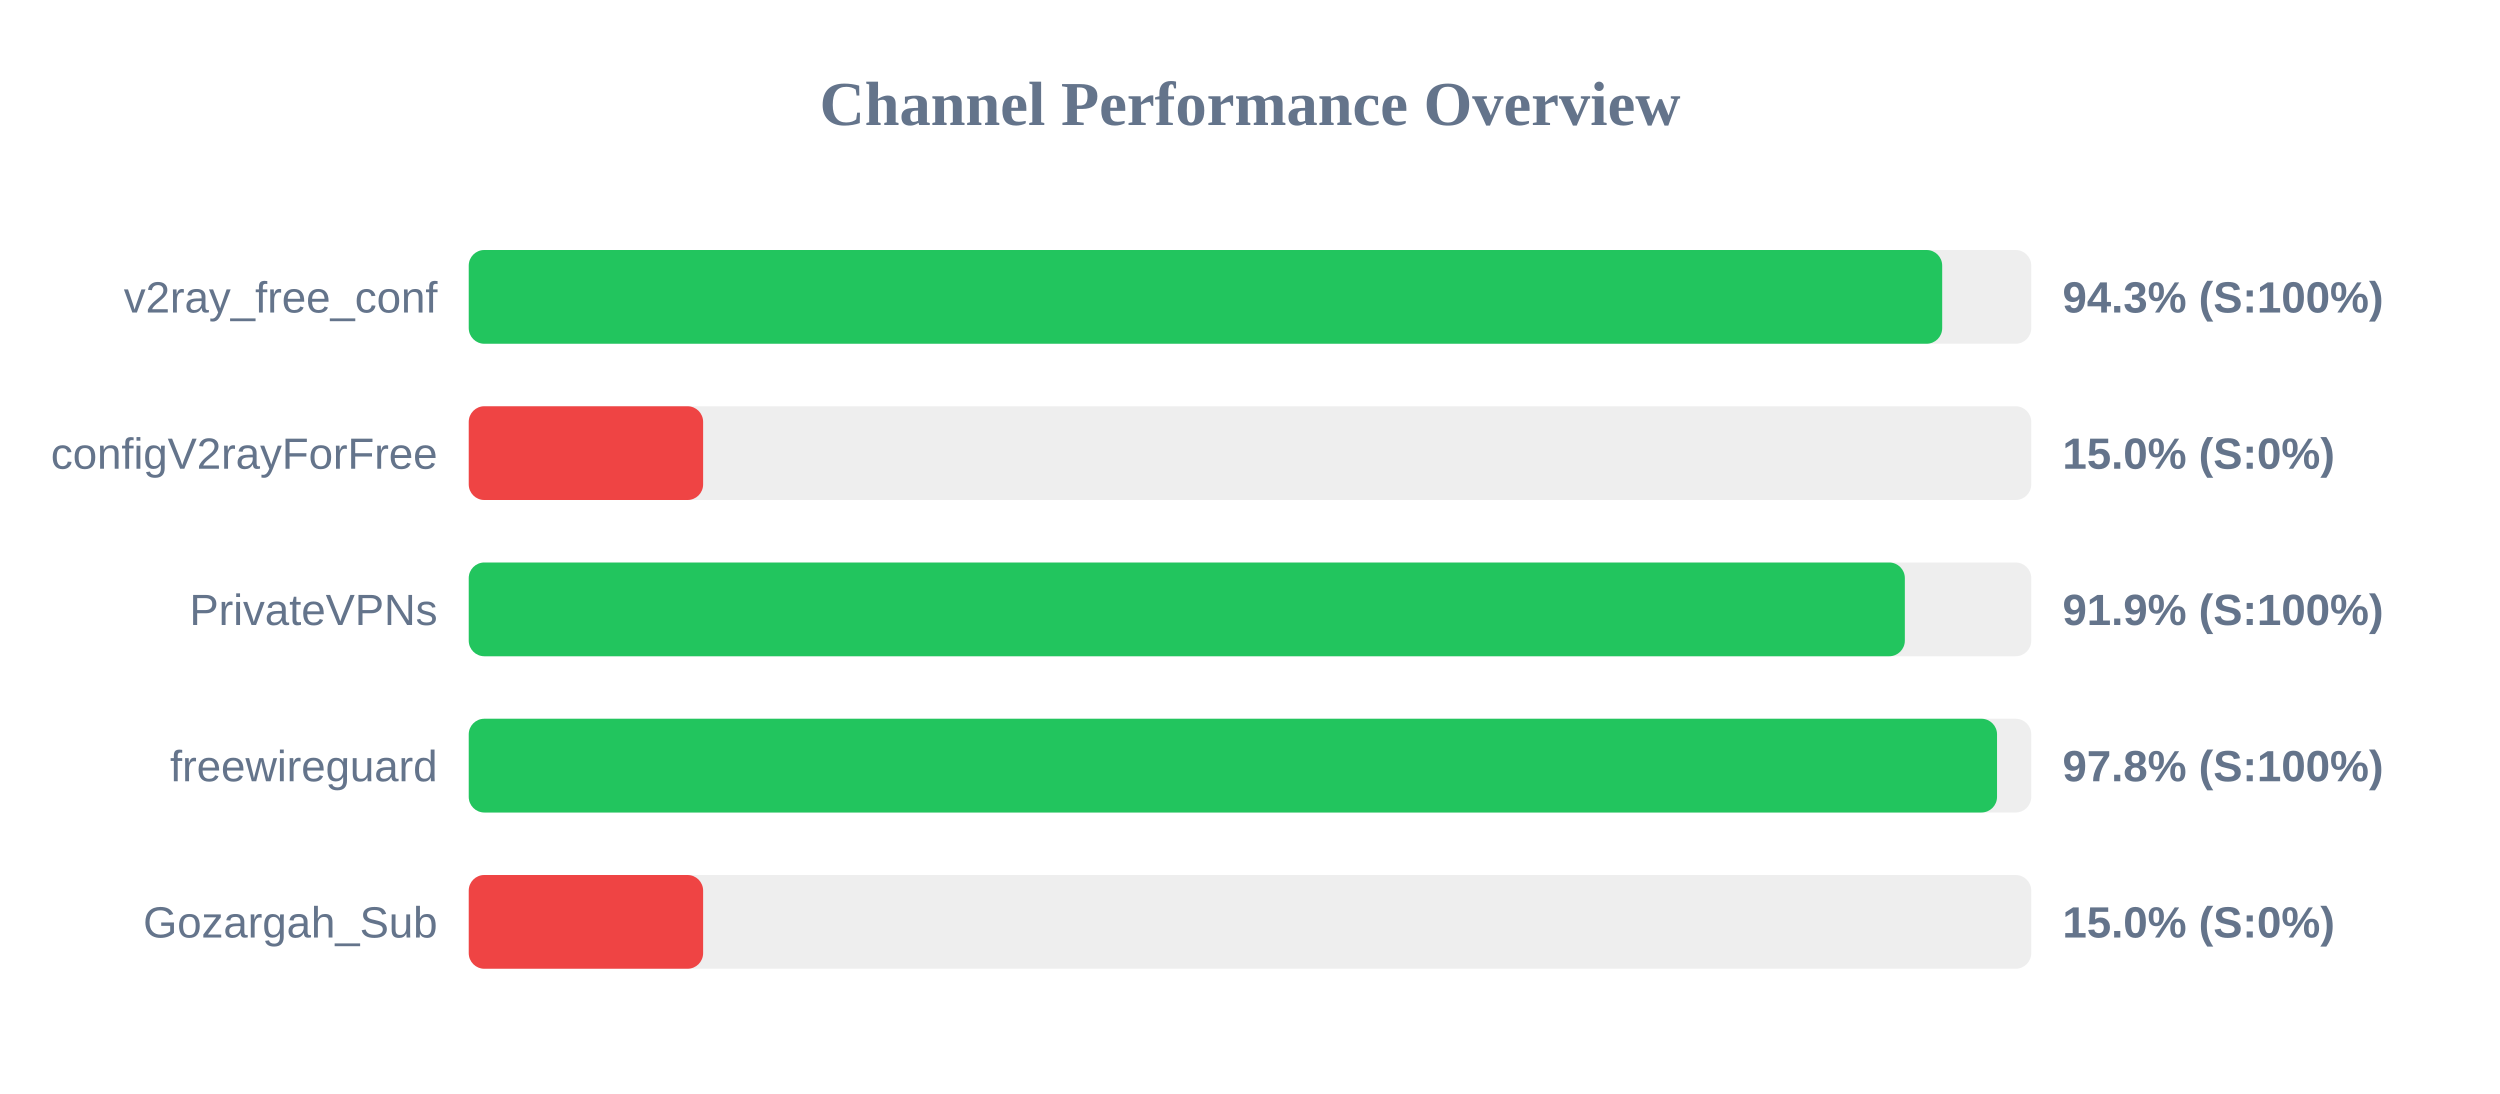
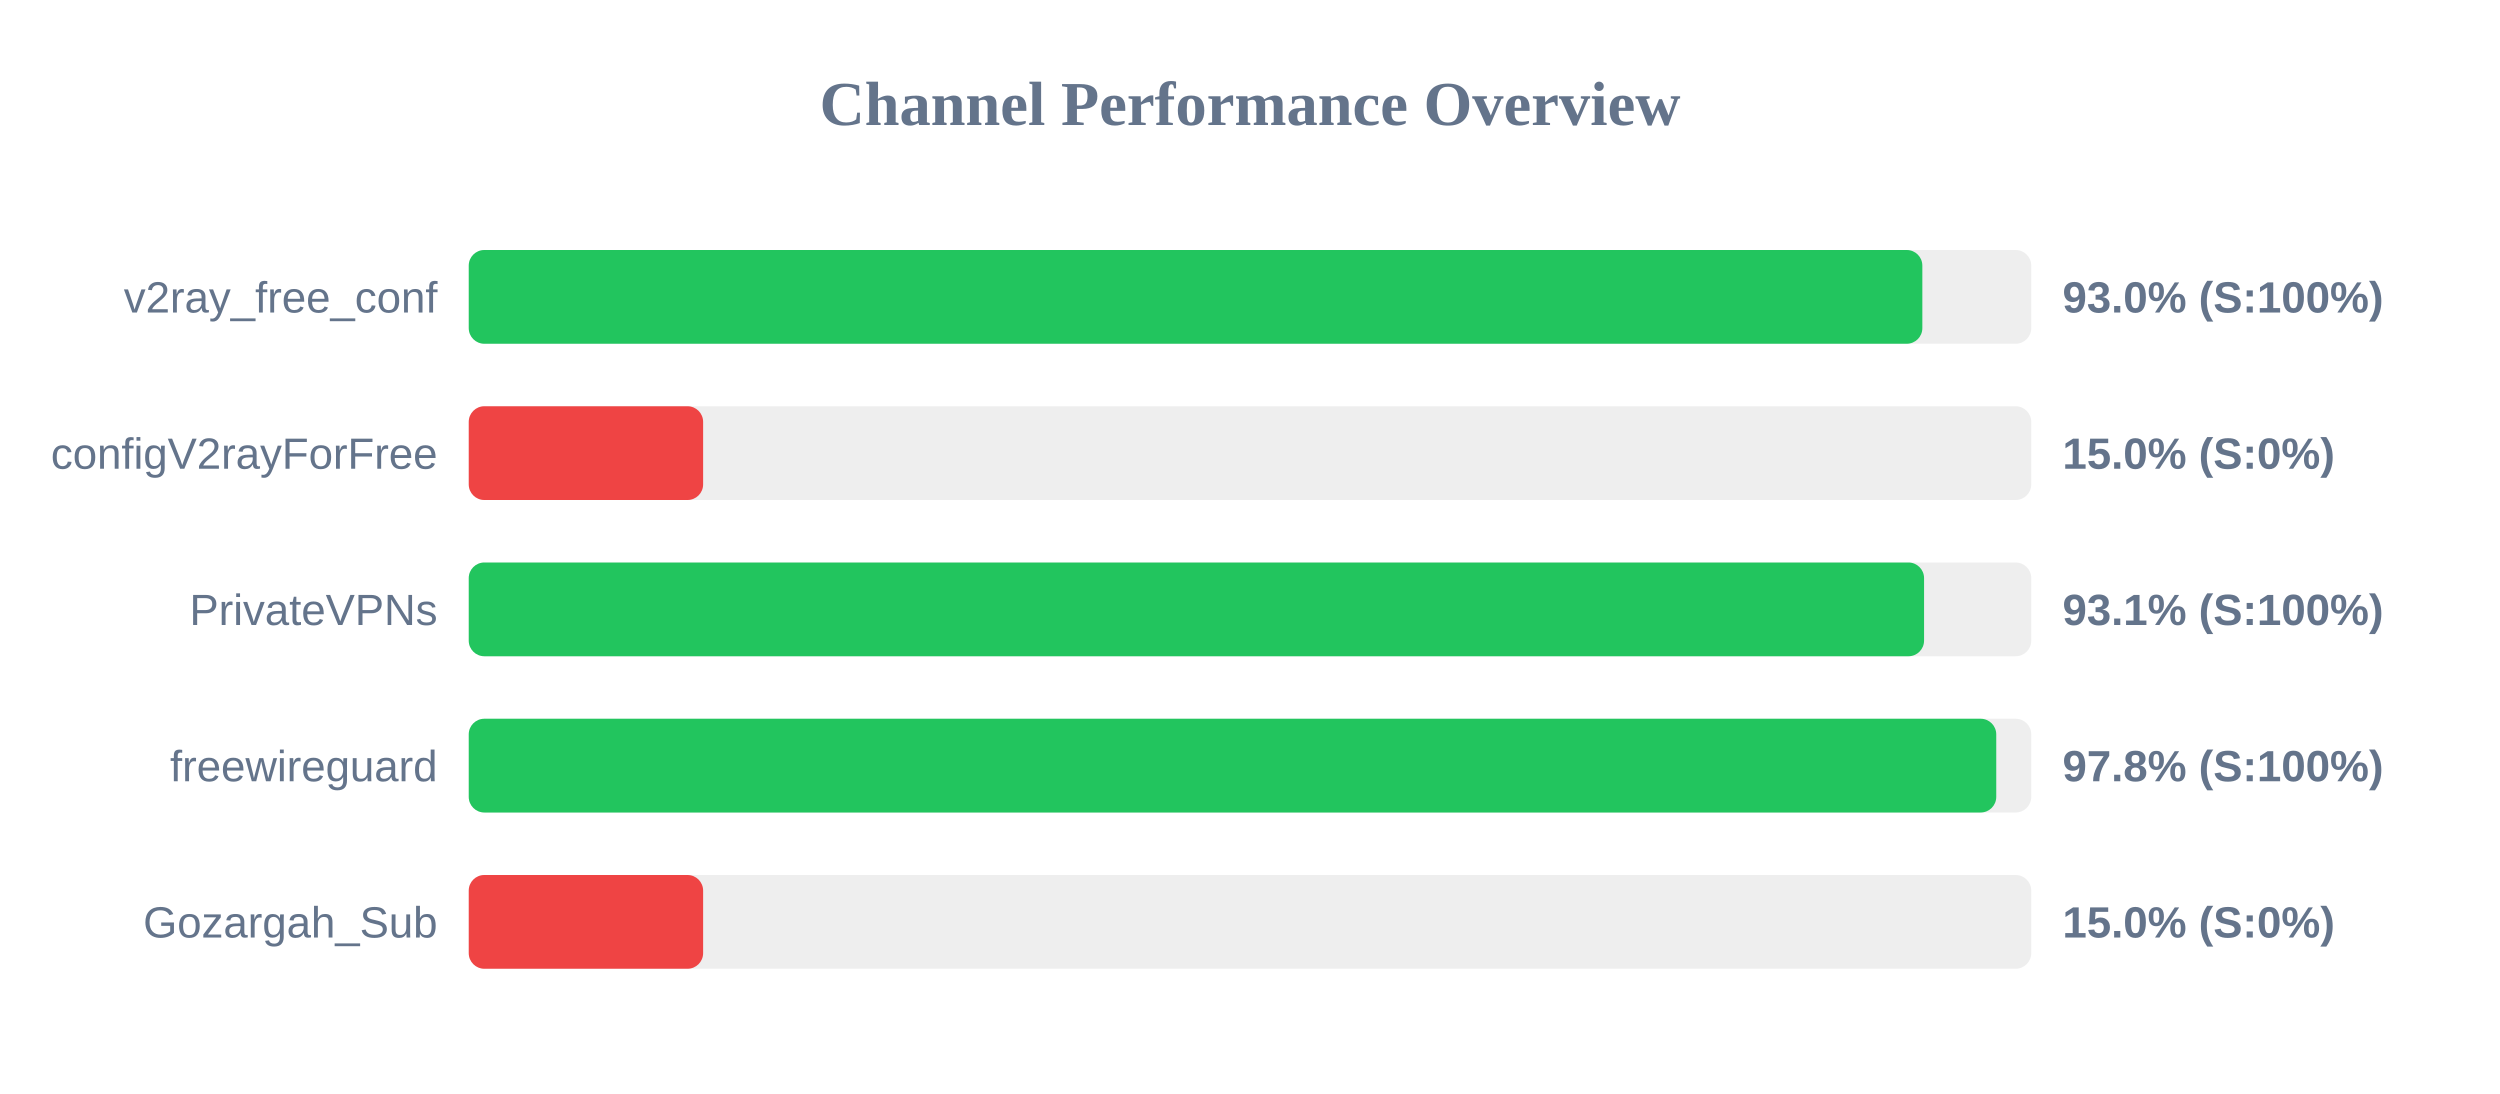
<svg xmlns="http://www.w3.org/2000/svg" width="800" height="350" version="1.1">
  <style>
        .row { font: 14px Arial; fill: #64748b; }
        .score { font: bold 14px Arial; fill: #64748b; }
    </style>
  <text x="400" y="40" text-anchor="middle" font-size="20px" font-weight="bold" fill="#64748b">Channel Performance Overview</text>
  <rect x="150" y="80" width="500" height="30" fill="#eee" rx="5" />
-   <rect x="150" y="80" width="471.5" height="30" fill="#22c55e" rx="5" />
+   <rect x="150" y="80" width="465.15" height="30" fill="#22c55e" rx="5" />
  <text x="140" y="100" text-anchor="end" class="row">v2ray_free_conf</text>
-   <text x="660" y="100" text-anchor="start" class="score">94.3% (S:100%)</text>
+   <text x="660" y="100" text-anchor="start" class="score">93.0% (S:100%)</text>
  <rect x="150" y="130" width="500" height="30" fill="#eee" rx="5" />
  <rect x="150" y="130" width="75.0" height="30" fill="#ef4444" rx="5" />
  <text x="140" y="150" text-anchor="end" class="row">configV2rayForFree</text>
  <text x="660" y="150" text-anchor="start" class="score">15.0% (S:0%)</text>
  <rect x="150" y="180" width="500" height="30" fill="#eee" rx="5" />
-   <rect x="150" y="180" width="459.55" height="30" fill="#22c55e" rx="5" />
+   <rect x="150" y="180" width="465.7" height="30" fill="#22c55e" rx="5" />
  <text x="140" y="200" text-anchor="end" class="row">PrivateVPNs</text>
-   <text x="660" y="200" text-anchor="start" class="score">91.9% (S:100%)</text>
+   <text x="660" y="200" text-anchor="start" class="score">93.1% (S:100%)</text>
  <rect x="150" y="230" width="500" height="30" fill="#eee" rx="5" />
-   <rect x="150" y="230" width="489.05" height="30" fill="#22c55e" rx="5" />
+   <rect x="150" y="230" width="488.8" height="30" fill="#22c55e" rx="5" />
  <text x="140" y="250" text-anchor="end" class="row">freewireguard</text>
  <text x="660" y="250" text-anchor="start" class="score">97.8% (S:100%)</text>
  <rect x="150" y="280" width="500" height="30" fill="#eee" rx="5" />
  <rect x="150" y="280" width="75.0" height="30" fill="#ef4444" rx="5" />
  <text x="140" y="300" text-anchor="end" class="row">Gozargah_Sub</text>
  <text x="660" y="300" text-anchor="start" class="score">15.0% (S:0%)</text>
</svg>
